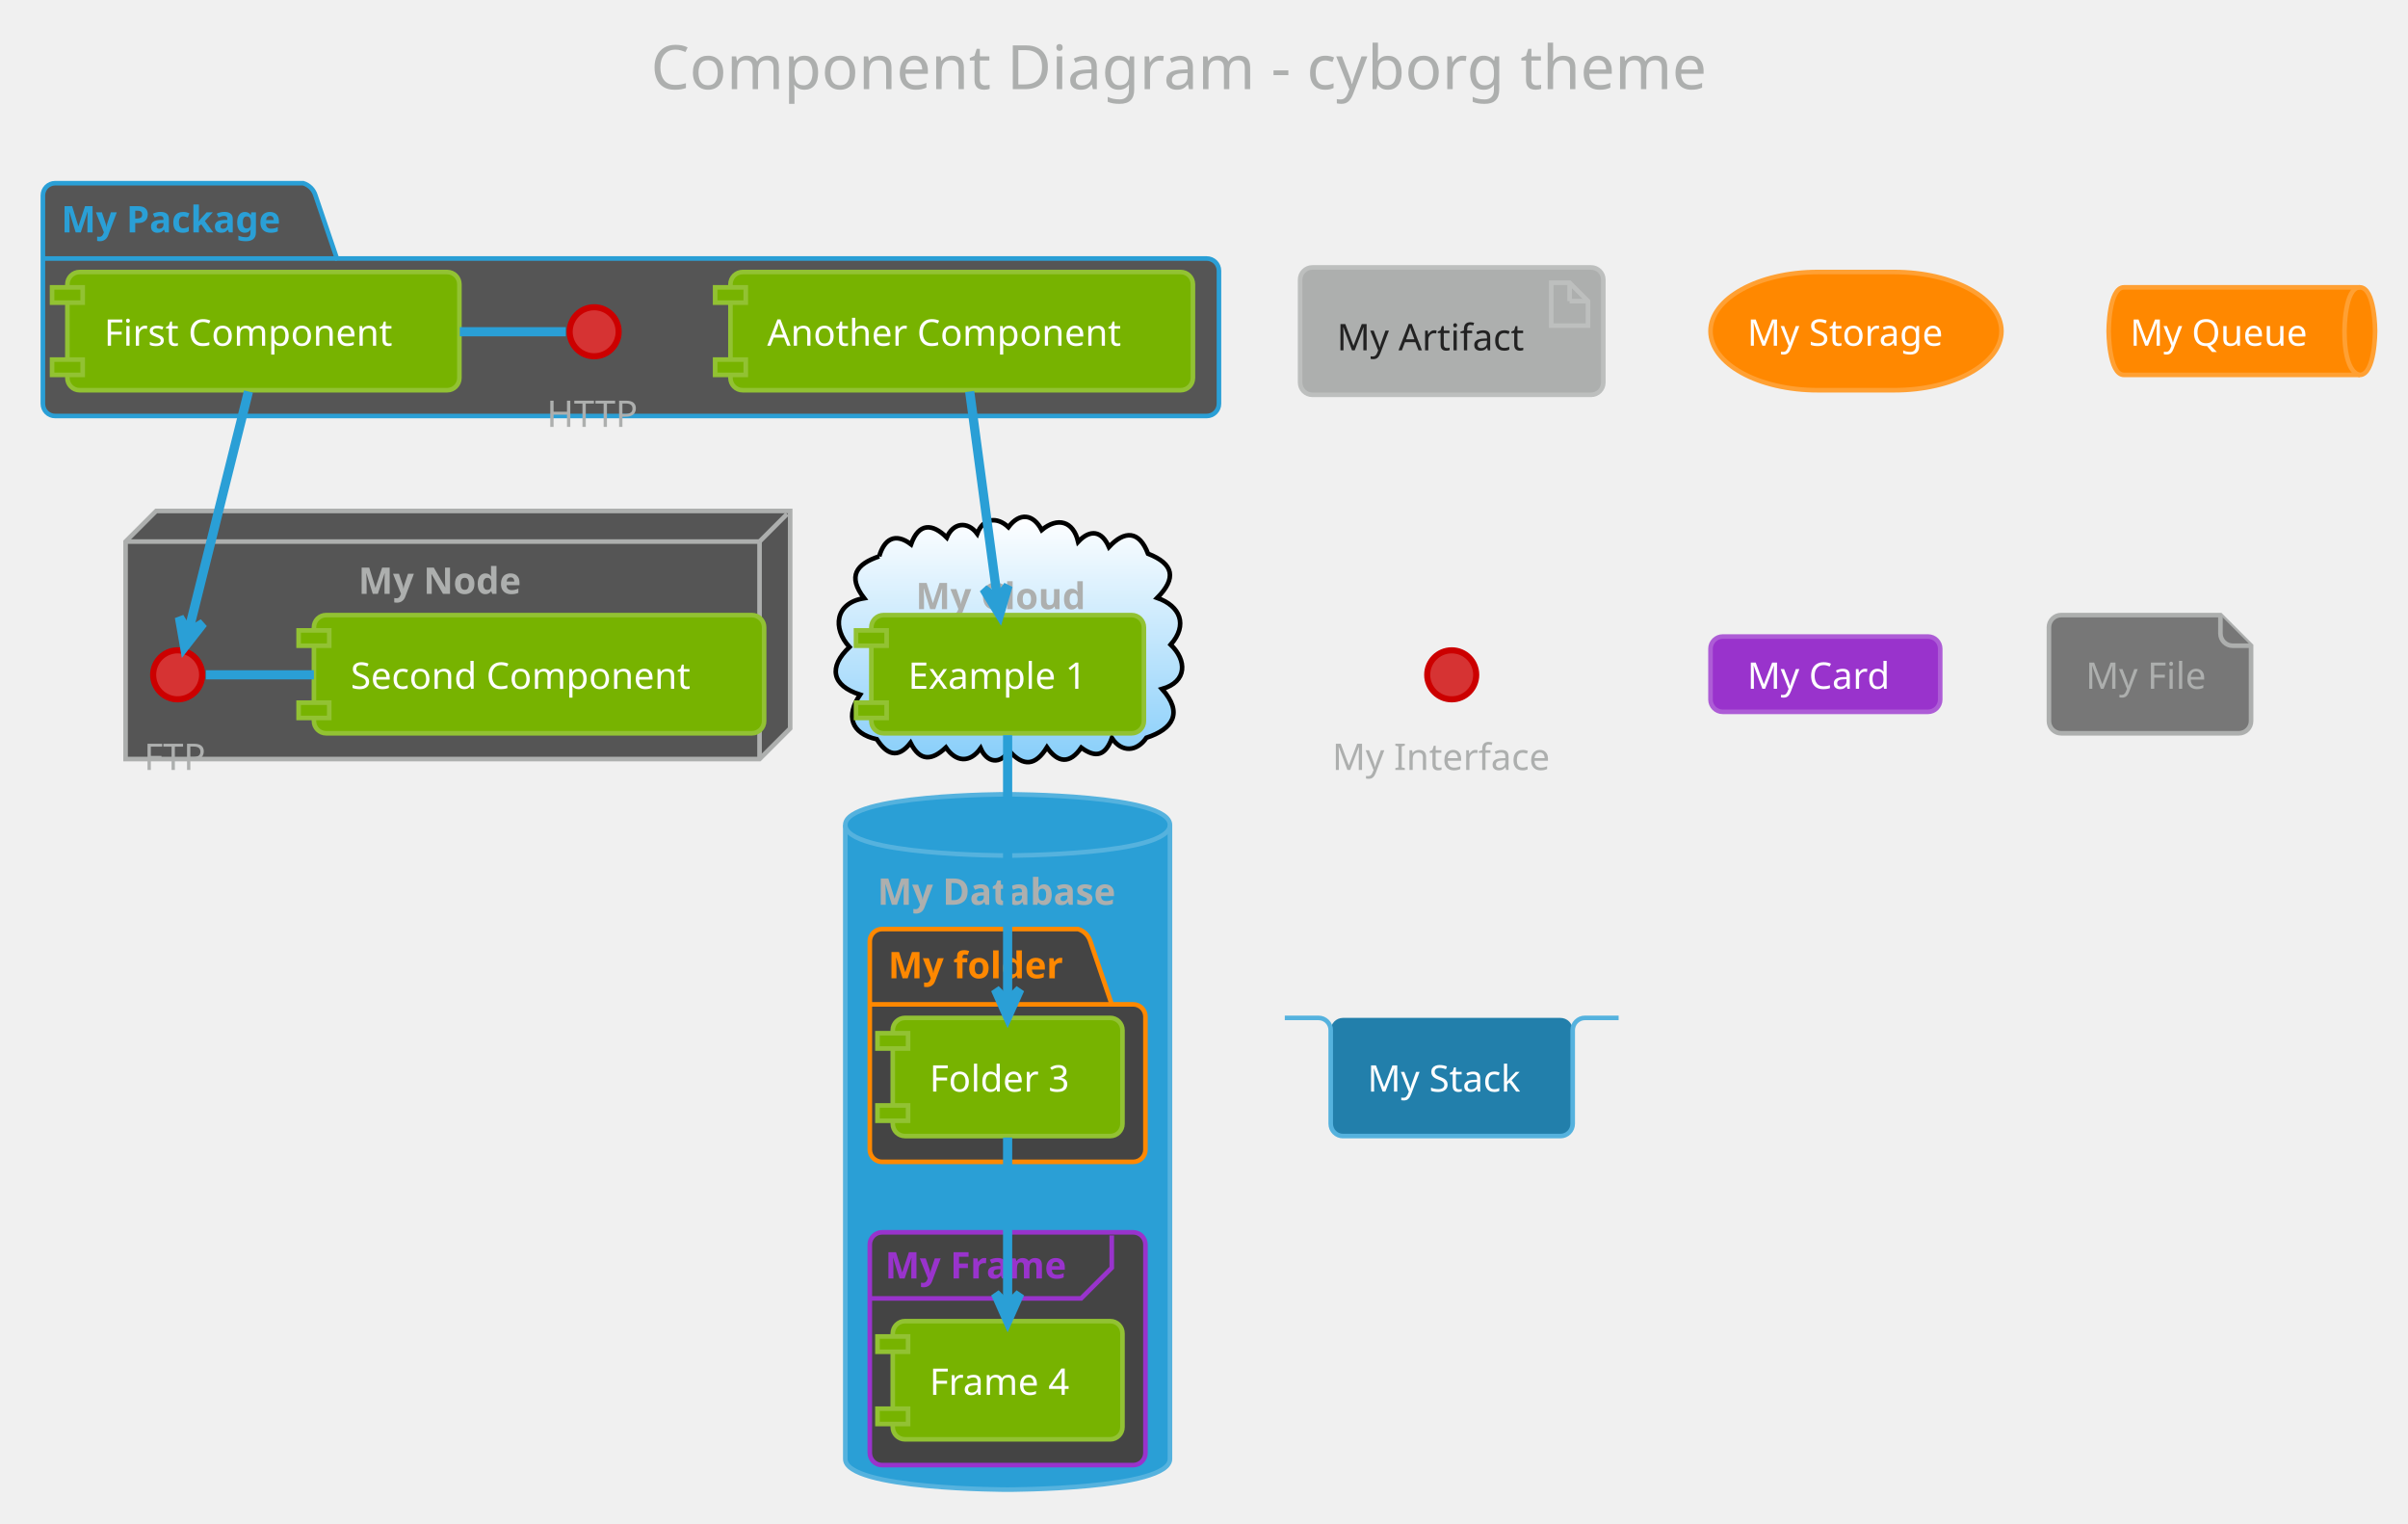
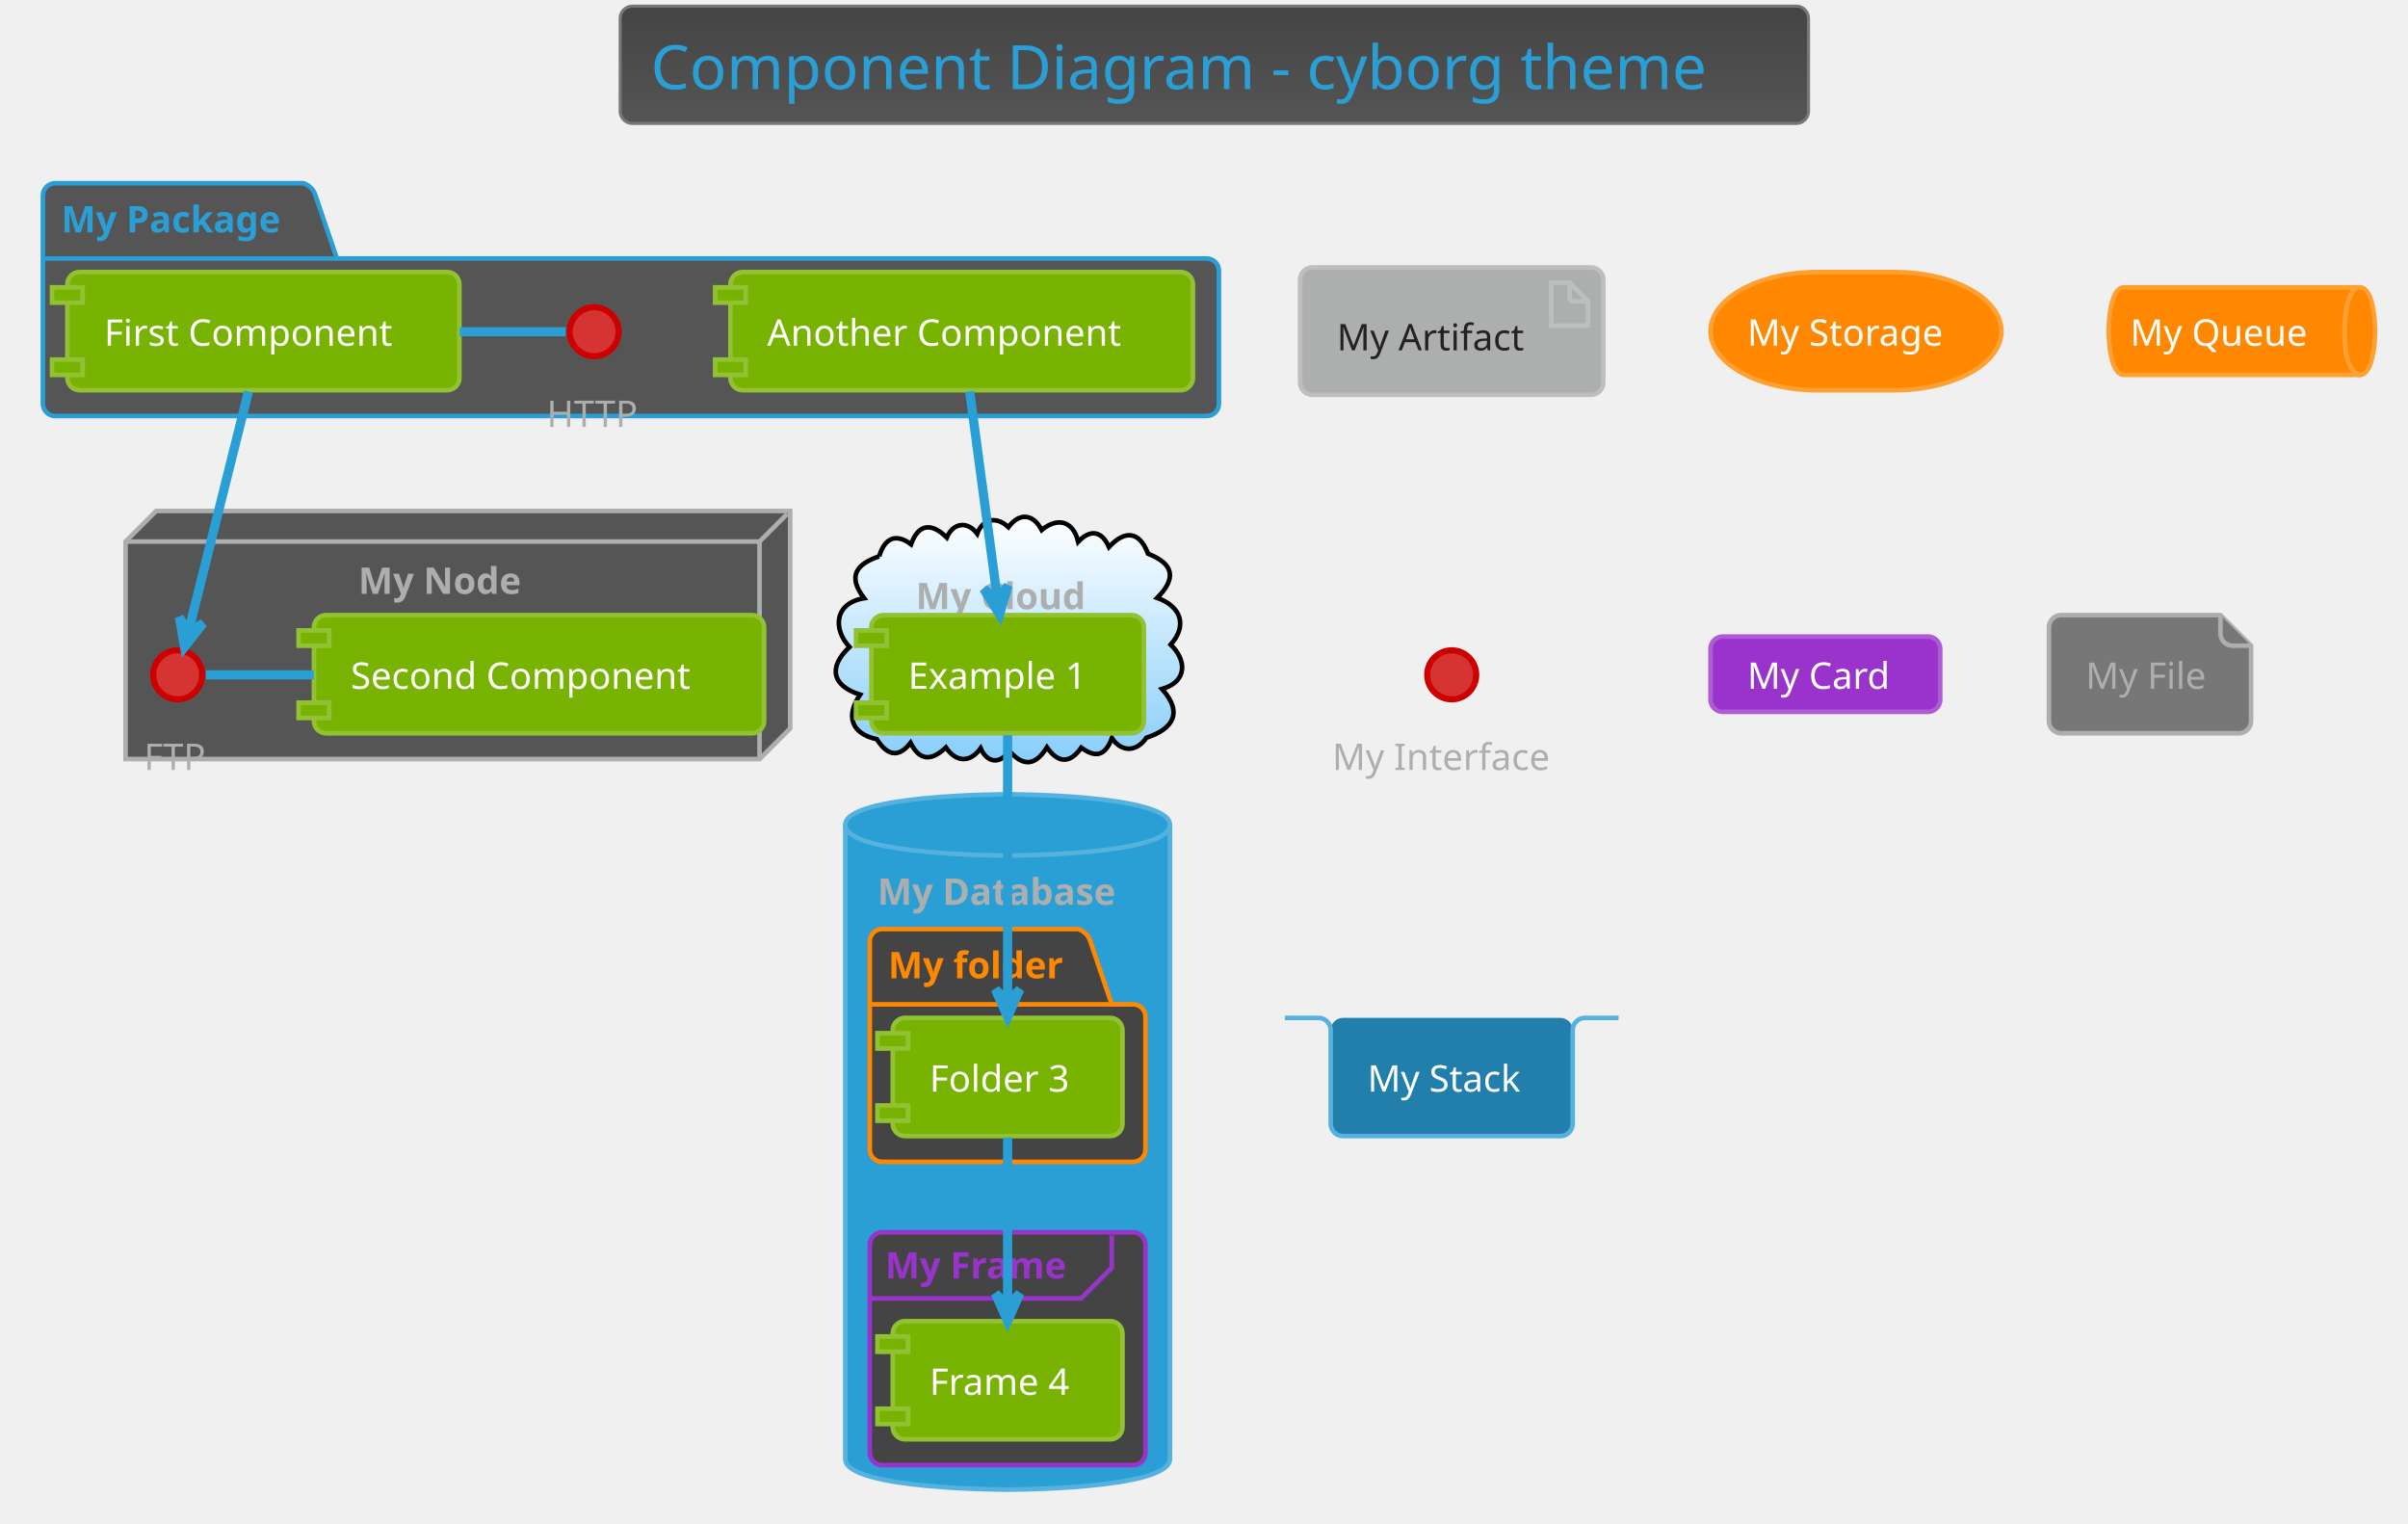
<svg xmlns="http://www.w3.org/2000/svg" contentScriptType="application/ecmascript" contentStyleType="text/css" height="518.75px" preserveAspectRatio="none" style="width:819px;height:518px;background:#000000;" version="1.1" viewBox="0 0 819 518" width="819.792px" zoomAndPan="magnify">
  <defs>
-     <linearGradient id="gtpxhhzsggjch0" x1="50%" x2="50%" y1="0%" y2="100%">
+     <linearGradient id="g1eey5yamnnk30" x1="50%" x2="50%" y1="0%" y2="100%">
+       <stop offset="0%" stop-color="#444444" />
+       <stop offset="100%" stop-color="#555555" />
+     </linearGradient>
+     <linearGradient id="g1eey5yamnnk31" x1="50%" x2="50%" y1="0%" y2="100%">
      <stop offset="0%" stop-color="#FFFFFF" />
      <stop offset="100%" stop-color="#87CEFA" />
    </linearGradient>
  </defs>
  <g>
-     <rect fill="none" height="39.903" rx="4.167" ry="4.167" style="stroke: none; stroke-width: 1.042;" width="404.167" x="210.938" y="2.083" />
-     <text fill="#ADAFAE" font-family="Verdana" font-size="20.833" lengthAdjust="spacingAndGlyphs" textLength="383.333" x="221.354" y="30.32">Component Diagram - cyborg theme</text>
+     <rect fill="url(#g1eey5yamnnk30)" height="39.903" rx="4.167" ry="4.167" style="stroke: #777777; stroke-width: 1.042;" width="404.167" x="210.938" y="2.083" />
+     <text fill="#2A9FD6" font-family="Verdana" font-size="20.833" lengthAdjust="spacingAndGlyphs" textLength="383.333" x="221.354" y="30.32">Component Diagram - cyborg theme</text>
    <path d="M18.75,62.299 L103.125,62.299 A6.25,6.25 0 0 1 107.292,66.465 L114.583,87.907 L410.417,87.907 A4.167,4.167 0 0 1 414.583,92.074 L414.583,137.299 A4.167,4.167 0 0 1 410.417,141.465 L18.75,141.465 A4.167,4.167 0 0 1 14.583,137.299 L14.583,66.465 A4.167,4.167 0 0 1 18.75,62.299 " fill="#555555" style="stroke: #2A9FD6; stroke-width: 1.562;" />
    <line style="stroke: #2A9FD6; stroke-width: 1.562;" x1="14.583" x2="114.583" y1="87.907" y2="87.907" />
    <text fill="#2A9FD6" font-family="Verdana" font-size="12.5" font-weight="bold" lengthAdjust="spacingAndGlyphs" textLength="82.292" x="20.833" y="79.032">My Package</text>
    <polygon fill="#555555" points="42.708,184.174,53.125,173.757,268.75,173.757,268.75,247.715,258.333,258.132,42.708,258.132,42.708,184.174" style="stroke: #ADAFAE; stroke-width: 1.562;" />
    <line style="stroke: #ADAFAE; stroke-width: 1.562;" x1="258.333" x2="267.708" y1="184.174" y2="174.799" />
    <line style="stroke: #ADAFAE; stroke-width: 1.562;" x1="42.708" x2="258.333" y1="184.174" y2="184.174" />
    <line style="stroke: #ADAFAE; stroke-width: 1.562;" x1="258.333" x2="258.333" y1="184.174" y2="258.132" />
    <text fill="#ADAFAE" font-family="Verdana" font-size="12.5" font-weight="bold" lengthAdjust="spacingAndGlyphs" textLength="59.375" x="121.875" y="201.949">My Node</text>
-     <path d="M299.033,189.191 C300.736,183.376 304.403,180.986 309.861,185.097 C312.481,177.781 317.092,177.895 322.018,182.804 C324.161,177.739 329.028,177.06 332.367,181.503 C334.355,176.139 339.084,175.583 342.98,179.265 C346.772,174.177 351.418,174.728 354.3,180.237 C359.702,175.759 365.038,177.132 366.7,184.24 C370.827,179.883 374.735,180.464 377.173,186.024 C382.49,180.307 387.472,180.409 390.462,188.297 C399.278,191.775 400.21,196.629 393.59,203.321 C401.408,206.074 404.125,212.505 398.171,219.224 C403.656,224.487 403.926,231.816 395.222,234.303 C402.546,242.467 398.874,247.932 389.916,250.885 C386.637,255.65 381.567,256.034 378.178,251.017 C376.01,256.786 372.889,258.033 367.755,254.255 C363.886,259.841 359.844,259.564 356.083,254.142 C352.235,260.342 348.142,260.93 343.224,255.305 C340.204,260.097 335.702,259.472 333.532,254.465 C329.886,259.566 325.137,259.229 321.724,254.193 C317.009,258.617 312.976,259.113 309.691,252.617 C305.279,258.279 301.501,256.493 298.232,251.4 C289.361,249.43 287.623,243.381 292.529,236.231 C282.89,233.176 281.654,226.857 288.918,220.034 C283.101,213.693 283.961,205.04 293.907,203.438 C288.149,195.924 291.252,191.834 299.033,189.191 " fill="url(#gtpxhhzsggjch0)" style="stroke: #000000; stroke-width: 1.562;" />
+     <path d="M299.033,189.191 C300.736,183.376 304.403,180.986 309.861,185.097 C312.481,177.781 317.092,177.895 322.018,182.804 C324.161,177.739 329.028,177.06 332.367,181.503 C334.355,176.139 339.084,175.583 342.98,179.265 C346.772,174.177 351.418,174.728 354.3,180.237 C359.702,175.759 365.038,177.132 366.7,184.24 C370.827,179.883 374.735,180.464 377.173,186.024 C382.49,180.307 387.472,180.409 390.462,188.297 C399.278,191.775 400.21,196.629 393.59,203.321 C401.408,206.074 404.125,212.505 398.171,219.224 C403.656,224.487 403.926,231.816 395.222,234.303 C402.546,242.467 398.874,247.932 389.916,250.885 C386.637,255.65 381.567,256.034 378.178,251.017 C376.01,256.786 372.889,258.033 367.755,254.255 C363.886,259.841 359.844,259.564 356.083,254.142 C352.235,260.342 348.142,260.93 343.224,255.305 C340.204,260.097 335.702,259.472 333.532,254.465 C329.886,259.566 325.137,259.229 321.724,254.193 C317.009,258.617 312.976,259.113 309.691,252.617 C305.279,258.279 301.501,256.493 298.232,251.4 C289.361,249.43 287.623,243.381 292.529,236.231 C282.89,233.176 281.654,226.857 288.918,220.034 C283.101,213.693 283.961,205.04 293.907,203.438 C288.149,195.924 291.252,191.834 299.033,189.191 " fill="url(#g1eey5yamnnk31)" style="stroke: #000000; stroke-width: 1.562;" />
    <text fill="#ADAFAE" font-family="Verdana" font-size="12.5" font-weight="bold" lengthAdjust="spacingAndGlyphs" textLength="62.5" x="311.458" y="207.157">My Cloud</text>
    <path d="M287.5,280.528 C287.5,270.111 342.708,270.111 342.708,270.111 C342.708,270.111 397.917,270.111 397.917,280.528 L397.917,496.153 C397.917,506.569 342.708,506.569 342.708,506.569 C342.708,506.569 287.5,506.569 287.5,496.153 L287.5,280.528 " fill="#2A9FD6" style="stroke: #55B2DE; stroke-width: 1.562;" />
    <path d="M287.5,280.528 C287.5,290.944 342.708,290.944 342.708,290.944 C342.708,290.944 397.917,290.944 397.917,280.528 " fill="none" style="stroke: #55B2DE; stroke-width: 1.562;" />
    <text fill="#ADAFAE" font-family="Verdana" font-size="12.5" font-weight="bold" lengthAdjust="spacingAndGlyphs" textLength="88.542" x="298.438" y="307.678">My Database</text>
    <path d="M300,315.944 L366.667,315.944 A6.25,6.25 0 0 1 370.833,320.111 L378.125,341.553 L385.417,341.553 A4.167,4.167 0 0 1 389.583,345.719 L389.583,390.944 A4.167,4.167 0 0 1 385.417,395.111 L300,395.111 A4.167,4.167 0 0 1 295.833,390.944 L295.833,320.111 A4.167,4.167 0 0 1 300,315.944 " fill="#444444" style="stroke: #FF8800; stroke-width: 1.562;" />
    <line style="stroke: #FF8800; stroke-width: 1.562;" x1="295.833" x2="378.125" y1="341.553" y2="341.553" />
    <text fill="#FF8800" font-family="Verdana" font-size="12.5" font-weight="bold" lengthAdjust="spacingAndGlyphs" textLength="64.583" x="302.083" y="332.678">My folder</text>
    <rect fill="#444444" height="79.167" rx="4.167" ry="4.167" style="stroke: #9933CC; stroke-width: 1.562;" width="93.75" x="295.833" y="419.069" />
    <path d="M378.125,420.111 L378.125,431.136 L367.708,441.553 L295.833,441.553 " fill="none" style="stroke: #9933CC; stroke-width: 1.562;" />
    <text fill="#9933CC" font-family="Verdana" font-size="12.5" font-weight="bold" lengthAdjust="spacingAndGlyphs" textLength="67.708" x="301.042" y="434.762">My Frame</text>
    <ellipse cx="202.083" cy="112.819" fill="#D63333" rx="8.333" ry="8.333" style="stroke: #CC0000; stroke-width: 2.083;" />
    <text fill="#ADAFAE" font-family="Verdana" font-size="12.5" lengthAdjust="spacingAndGlyphs" textLength="32.292" x="185.938" y="145.178">HTTP</text>
    <rect fill="#77B300" height="40.192" rx="4.167" ry="4.167" style="stroke: #92C233; stroke-width: 1.562;" width="133.333" x="22.917" y="92.507" />
    <rect fill="#77B300" height="5.208" style="stroke: #92C233; stroke-width: 1.562;" width="10.417" x="17.708" y="97.715" />
    <rect fill="#77B300" height="5.208" style="stroke: #92C233; stroke-width: 1.562;" width="10.417" x="17.708" y="122.282" />
    <text fill="#FFFFFF" font-family="Verdana" font-size="12.5" lengthAdjust="spacingAndGlyphs" textLength="108.333" x="35.417" y="117.574">First Component</text>
    <rect fill="#77B300" height="40.192" rx="4.167" ry="4.167" style="stroke: #92C233; stroke-width: 1.562;" width="157.292" x="248.438" y="92.507" />
    <rect fill="#77B300" height="5.208" style="stroke: #92C233; stroke-width: 1.562;" width="10.417" x="243.229" y="97.715" />
    <rect fill="#77B300" height="5.208" style="stroke: #92C233; stroke-width: 1.562;" width="10.417" x="243.229" y="122.282" />
    <text fill="#FFFFFF" font-family="Verdana" font-size="12.5" lengthAdjust="spacingAndGlyphs" textLength="132.292" x="260.938" y="117.574">Another Component</text>
    <ellipse cx="60.417" cy="229.486" fill="#D63333" rx="8.333" ry="8.333" style="stroke: #CC0000; stroke-width: 2.083;" />
    <text fill="#ADAFAE" font-family="Verdana" font-size="12.5" lengthAdjust="spacingAndGlyphs" textLength="22.917" x="48.958" y="261.845">FTP</text>
    <rect fill="#77B300" height="40.192" rx="4.167" ry="4.167" style="stroke: #92C233; stroke-width: 1.562;" width="153.125" x="106.771" y="209.174" />
    <rect fill="#77B300" height="5.208" style="stroke: #92C233; stroke-width: 1.562;" width="10.417" x="101.562" y="214.382" />
    <rect fill="#77B300" height="5.208" style="stroke: #92C233; stroke-width: 1.562;" width="10.417" x="101.562" y="238.949" />
    <text fill="#FFFFFF" font-family="Verdana" font-size="12.5" lengthAdjust="spacingAndGlyphs" textLength="128.125" x="119.271" y="234.241">Second Component</text>
    <rect fill="#77B300" height="40.192" rx="4.167" ry="4.167" style="stroke: #92C233; stroke-width: 1.562;" width="92.708" x="296.354" y="209.174" />
    <rect fill="#77B300" height="5.208" style="stroke: #92C233; stroke-width: 1.562;" width="10.417" x="291.146" y="214.382" />
    <rect fill="#77B300" height="5.208" style="stroke: #92C233; stroke-width: 1.562;" width="10.417" x="291.146" y="238.949" />
    <text fill="#FFFFFF" font-family="Verdana" font-size="12.5" lengthAdjust="spacingAndGlyphs" textLength="67.708" x="308.854" y="234.241">Example 1</text>
    <rect fill="#77B300" height="40.192" rx="4.167" ry="4.167" style="stroke: #92C233; stroke-width: 1.562;" width="78.125" x="303.646" y="346.153" />
    <rect fill="#77B300" height="5.208" style="stroke: #92C233; stroke-width: 1.562;" width="10.417" x="298.438" y="351.361" />
    <rect fill="#77B300" height="5.208" style="stroke: #92C233; stroke-width: 1.562;" width="10.417" x="298.438" y="375.928" />
    <text fill="#FFFFFF" font-family="Verdana" font-size="12.5" lengthAdjust="spacingAndGlyphs" textLength="53.125" x="316.146" y="371.22">Folder 3</text>
    <rect fill="#77B300" height="40.192" rx="4.167" ry="4.167" style="stroke: #92C233; stroke-width: 1.562;" width="78.125" x="303.646" y="449.278" />
    <rect fill="#77B300" height="5.208" style="stroke: #92C233; stroke-width: 1.562;" width="10.417" x="298.438" y="454.486" />
    <rect fill="#77B300" height="5.208" style="stroke: #92C233; stroke-width: 1.562;" width="10.417" x="298.438" y="479.053" />
    <text fill="#FFFFFF" font-family="Verdana" font-size="12.5" lengthAdjust="spacingAndGlyphs" textLength="53.125" x="316.146" y="474.345">Frame 4</text>
    <rect fill="#ADAFAE" height="43.317" rx="4.167" ry="4.167" style="stroke: #BDBFBE; stroke-width: 1.562;" width="103.125" x="442.188" y="90.944" />
    <polygon fill="#ADAFAE" points="527.604,96.153,527.604,110.736,540.104,110.736,540.104,102.403,533.854,96.153,527.604,96.153" style="stroke: #BDBFBE; stroke-width: 1.562;" />
    <line style="stroke: #BDBFBE; stroke-width: 1.562;" x1="533.854" x2="533.854" y1="96.153" y2="102.403" />
    <line style="stroke: #BDBFBE; stroke-width: 1.562;" x1="540.104" x2="533.854" y1="102.403" y2="102.403" />
    <text fill="#222222" font-family="Verdana" font-size="12.5" lengthAdjust="spacingAndGlyphs" textLength="67.708" x="454.688" y="119.137">My Artifact</text>
    <rect fill="#FF8800" height="40.192" rx="36.458" ry="36.458" style="stroke: #FFA033; stroke-width: 1.562;" width="98.958" x="581.771" y="92.507" />
    <text fill="#FFFFFF" font-family="Verdana" font-size="12.5" lengthAdjust="spacingAndGlyphs" textLength="73.958" x="594.271" y="117.574">My Storage</text>
    <path d="M722.396,97.715 L802.604,97.715 C807.812,97.715 807.812,112.603 807.812,112.603 C807.812,112.603 807.812,127.49 802.604,127.49 L722.396,127.49 C717.188,127.49 717.188,112.603 717.188,112.603 C717.188,112.603 717.188,97.715 722.396,97.715 " fill="#FF8800" style="stroke: #FFA033; stroke-width: 1.562;" />
    <path d="M802.604,97.715 C797.396,97.715 797.396,112.603 797.396,112.603 C797.396,127.49 802.604,127.49 802.604,127.49 " fill="none" style="stroke: #FFA033; stroke-width: 1.562;" />
    <text fill="#FFFFFF" font-family="Verdana" font-size="12.5" lengthAdjust="spacingAndGlyphs" textLength="65.625" x="724.479" y="117.574">My Queue</text>
    <ellipse cx="493.75" cy="229.486" fill="#D63333" rx="8.333" ry="8.333" style="stroke: #CC0000; stroke-width: 2.083;" />
    <text fill="#ADAFAE" font-family="Verdana" font-size="12.5" lengthAdjust="spacingAndGlyphs" textLength="81.25" x="453.125" y="261.845">My Interface</text>
    <rect fill="#9933CC" height="25.608" rx="4.167" ry="4.167" style="stroke: #AD5CD6; stroke-width: 1.562;" width="78.125" x="581.771" y="216.465" />
    <text fill="#FFFFFF" font-family="Verdana" font-size="12.5" lengthAdjust="spacingAndGlyphs" textLength="53.125" x="594.271" y="234.241">My Card</text>
    <path d="M696.875,213.34 L696.875,245.199 A4.167,4.167 0 0 0 701.042,249.365 L761.458,249.365 A4.167,4.167 0 0 0 765.625,245.199 L765.625,219.59 L755.208,209.174 L701.042,209.174 A4.167,4.167 0 0 0 696.875,213.34 " fill="#777777" style="stroke: #ADAFAE; stroke-width: 1.562;" />
    <path d="M755.208,209.174 L755.208,215.424 A4.167,4.167 0 0 0 759.375,219.59 L765.625,219.59 " fill="#777777" style="stroke: #ADAFAE; stroke-width: 1.562;" />
    <text fill="#ADAFAE" font-family="Verdana" font-size="12.5" lengthAdjust="spacingAndGlyphs" textLength="43.75" x="709.375" y="234.241">My File</text>
    <rect fill="#227FAB" height="40.192" rx="4.167" ry="4.167" style="stroke: none; stroke-width: 1.562;" width="82.292" x="452.604" y="346.153" />
    <path d="M436.979,346.153 L448.438,346.153 A4.167,4.167 0 0 1 452.604,350.319 L452.604,382.178 A4.167,4.167 0 0 0 456.771,386.344 L530.729,386.344 A4.167,4.167 0 0 0 534.896,382.178 L534.896,350.319 A4.167,4.167 0 0 1 539.062,346.153 L550.521,346.153 " fill="none" style="stroke: #55B2DE; stroke-width: 1.562;" />
    <text fill="#FFFFFF" font-family="Verdana" font-size="12.5" lengthAdjust="spacingAndGlyphs" textLength="57.292" x="465.104" y="371.22">My Stack</text>
    <path d="M192.443,112.819 C180.422,112.819 168.401,112.819 156.38,112.819 " fill="none" id="HTTP-First Component" style="stroke: #2A9FD6; stroke-width: 3.125;" />
    <path d="M70.02,229.486 C82.266,229.486 94.512,229.486 106.758,229.486 " fill="none" id="FTP-Second Component" style="stroke: #2A9FD6; stroke-width: 3.125;" />
    <path d="M84.503,133.141 C78.66,156.514 69.212,194.306 64.057,214.925 " fill="none" id="First Component-&gt;FTP" style="stroke: #2A9FD6; stroke-width: 3.125;" />
    <polygon fill="#2A9FD6" points="62.783,220.019,69.1,211.935,64.047,214.966,61.015,209.913,62.783,220.019" style="stroke: #2A9FD6; stroke-width: 3.125;" />
    <path d="M329.805,133.141 C332.433,152.761 336.421,182.543 339.268,203.797 " fill="none" id="Another Component-&gt;Example 1" style="stroke: #2A9FD6; stroke-width: 3.125;" />
    <polygon fill="#2A9FD6" points="339.965,209.006,342.851,199.161,339.274,203.844,334.591,200.267,339.965,209.006" style="stroke: #2A9FD6; stroke-width: 3.125;" />
    <path d="M342.708,249.993 C342.708,274.102 342.708,314.151 342.708,340.43 " fill="none" id="Example 1-&gt;Folder 3" style="stroke: #2A9FD6; stroke-width: 3.125;" />
    <polygon fill="#2A9FD6" points="342.708,345.818,346.875,336.443,342.708,340.61,338.542,336.443,342.708,345.818" style="stroke: #2A9FD6; stroke-width: 3.125;" />
    <path d="M342.708,386.839 C342.708,403.224 342.708,426.338 342.708,443.974 " fill="none" id="Folder 3-&gt;Frame 4" style="stroke: #2A9FD6; stroke-width: 3.125;" />
    <polygon fill="#2A9FD6" points="342.708,449.258,346.875,439.883,342.708,444.05,338.542,439.883,342.708,449.258" style="stroke: #2A9FD6; stroke-width: 3.125;" />
  </g>
</svg>
